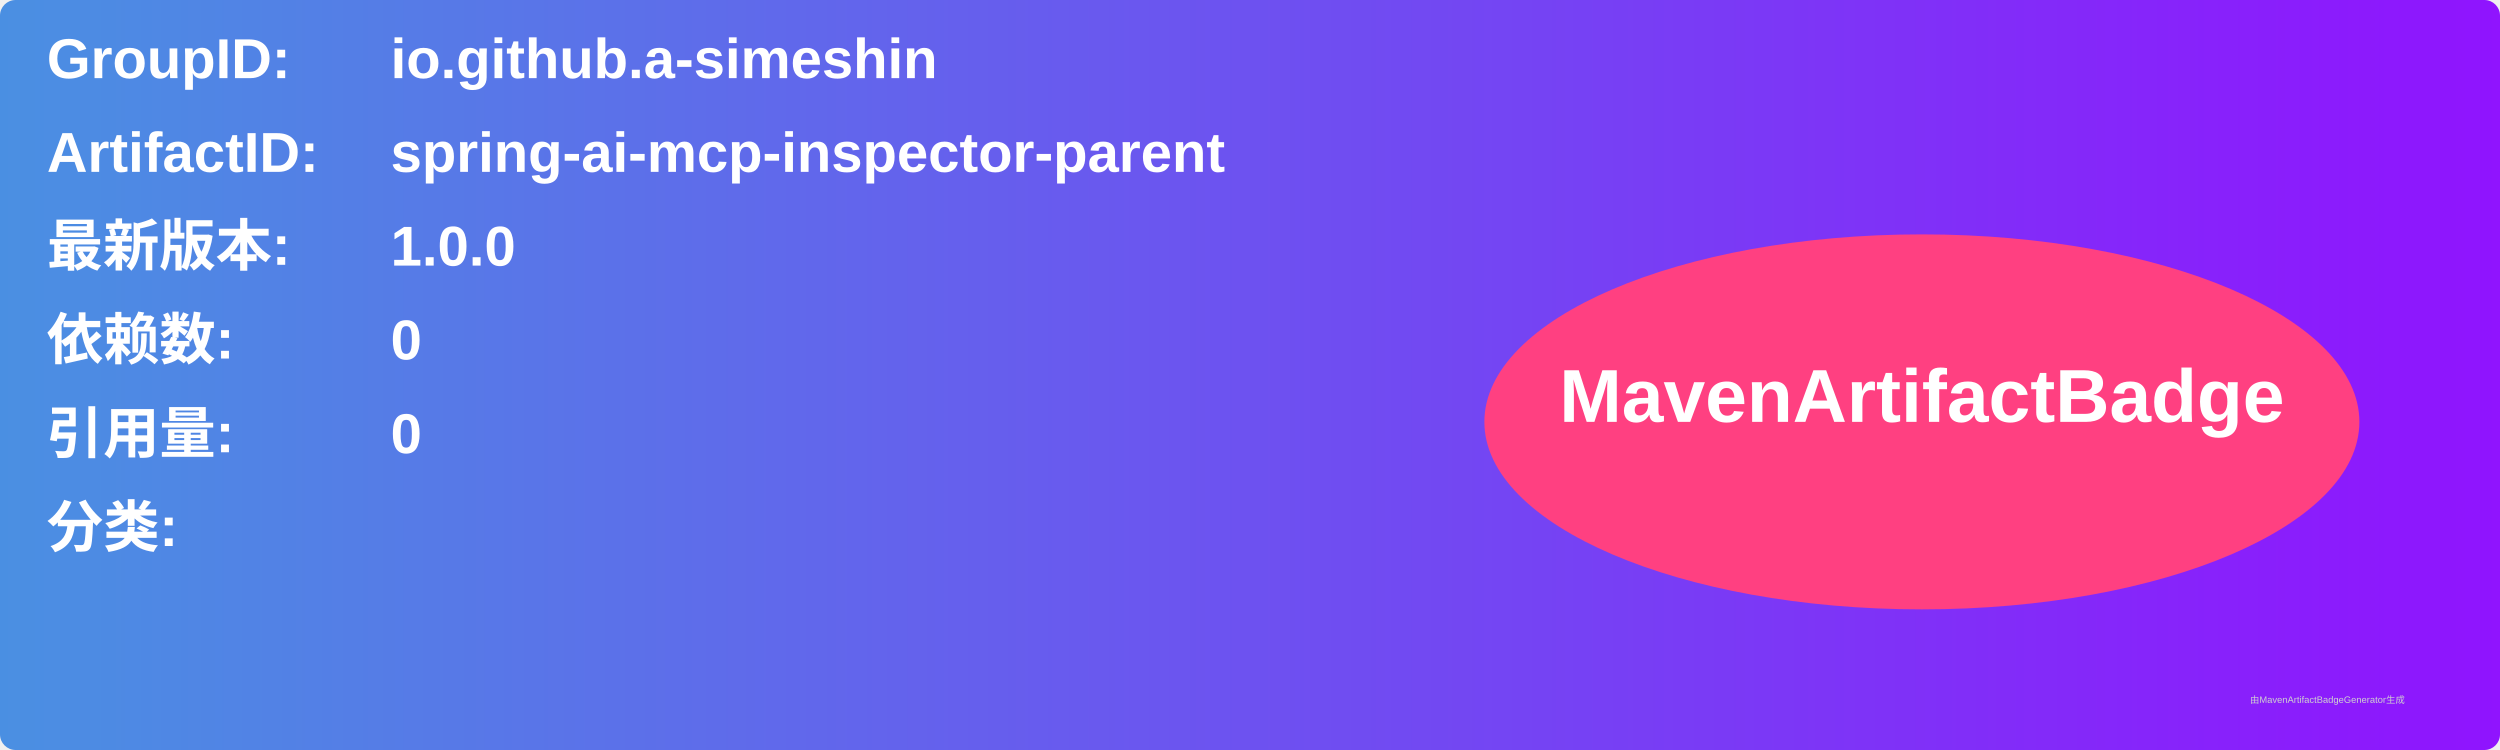
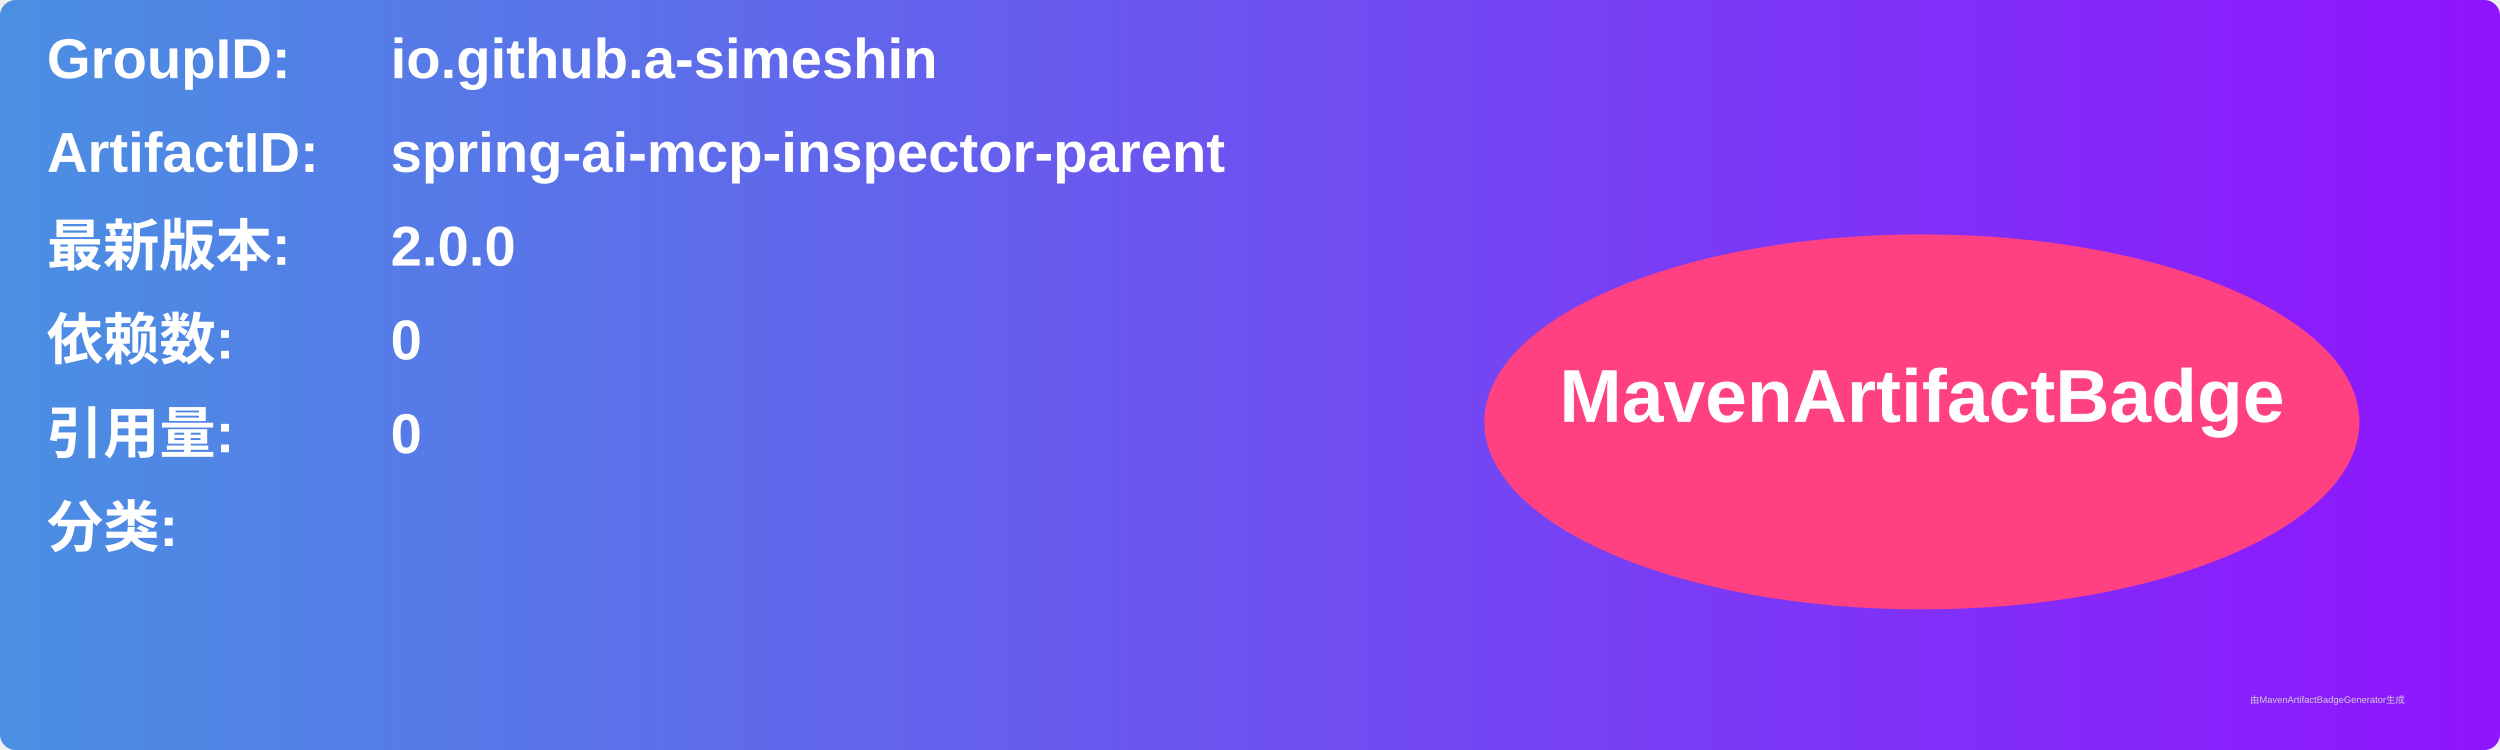
<svg xmlns="http://www.w3.org/2000/svg" width="800" height="240" viewBox="0 0 800 240">
  <linearGradient id="grad" x1="0%" y1="0%" x2="100%" y2="0%">
    <stop offset="0%" stop-color="#4a90e2" />
    <stop offset="100%" stop-color="#9013fe" />
  </linearGradient>
  <rect width="100%" height="100%" rx="5" ry="5" fill="url(#grad)" />
  <g transform="translate(15, 15)">
    <text x="0" y="10" font-family="Arial" font-size="18" fill="white" font-weight="bold" width="260">GroupID:</text>
    <text x="110" y="10" font-family="Arial" font-size="18" fill="white" font-weight="bold" width="460">io.github.a-simeshin</text>
    <text x="0" y="40" font-family="Arial" font-size="18" fill="white" font-weight="bold" width="260">ArtifactID:</text>
    <text x="110" y="40" font-family="Arial" font-size="18" fill="white" font-weight="bold" width="460">spring-ai-mcp-inspector-parent</text>
    <text x="0" y="70" font-family="Arial" font-size="18" fill="white" font-weight="bold">最新版本:</text>
    <text x="110" y="70" font-family="Arial" font-size="18" fill="white" font-weight="bold">
-       <tspan font-weight="bold">1.0.0</tspan>
+       <tspan font-weight="bold">2.0.0</tspan>
    </text>
    <text x="0" y="100" font-family="Arial" font-size="18" fill="white" font-weight="bold">依赖数: </text>
    <text x="110" y="100" font-family="Arial" font-size="18" fill="white">
      <tspan font-weight="bold">0</tspan>
    </text>
    <text x="0" y="130" font-family="Arial" font-size="18" fill="white" font-weight="bold">引用量: </text>
    <text x="110" y="130" font-family="Arial" font-size="18" fill="white">
      <tspan font-weight="bold">0</tspan>
    </text>
    <text x="0" y="160" font-family="Arial" font-size="18" fill="white" font-weight="bold">分类:</text>
    <text x="10" y="190" font-family="Arial" font-size="10" fill="white">
      <tspan font-weight="bold" />
    </text>
    <ellipse cx="600" cy="120" rx="140" ry="60" fill="#ff4081" />
    <text x="600" y="120" text-anchor="middle" font-family="Arial" font-size="24" fill="white" font-weight="bold">MavenArtifactBadge</text>
  </g>
  <text x="720" y="225" font-family="Arial" font-size="3" fill="#d0d0d0">由MavenArtifactBadgeGenerator生成</text>
</svg>
